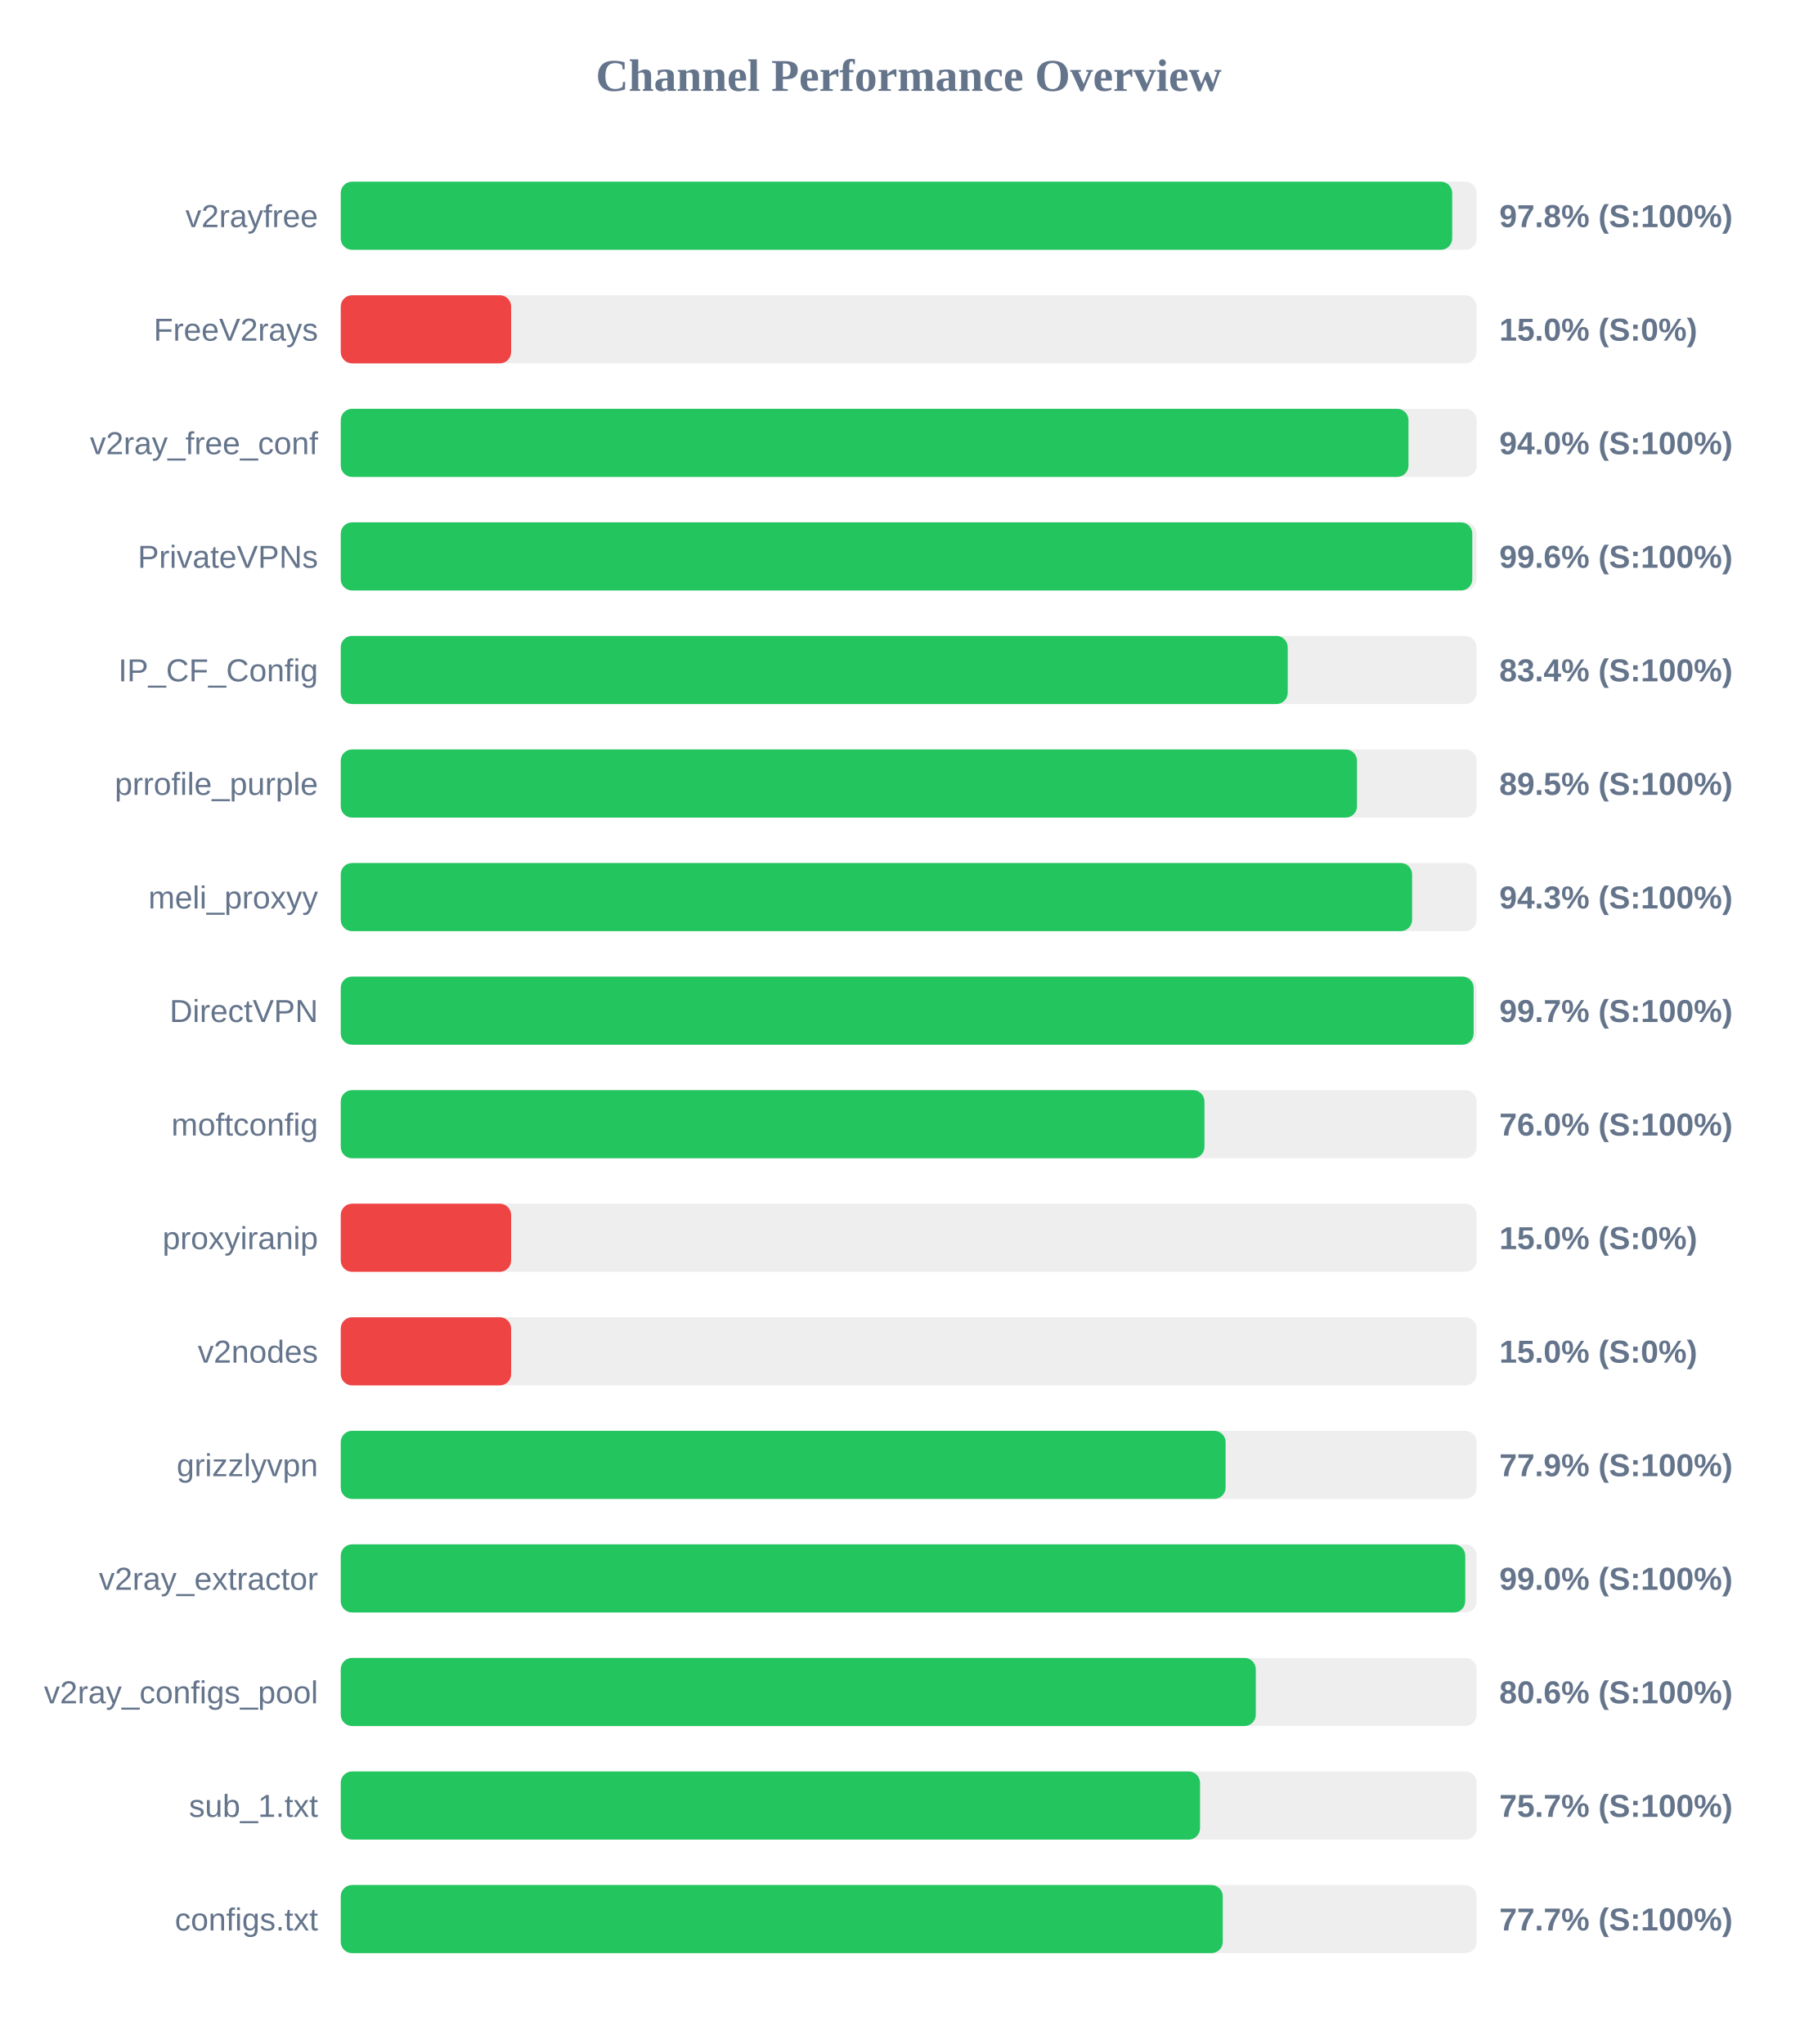
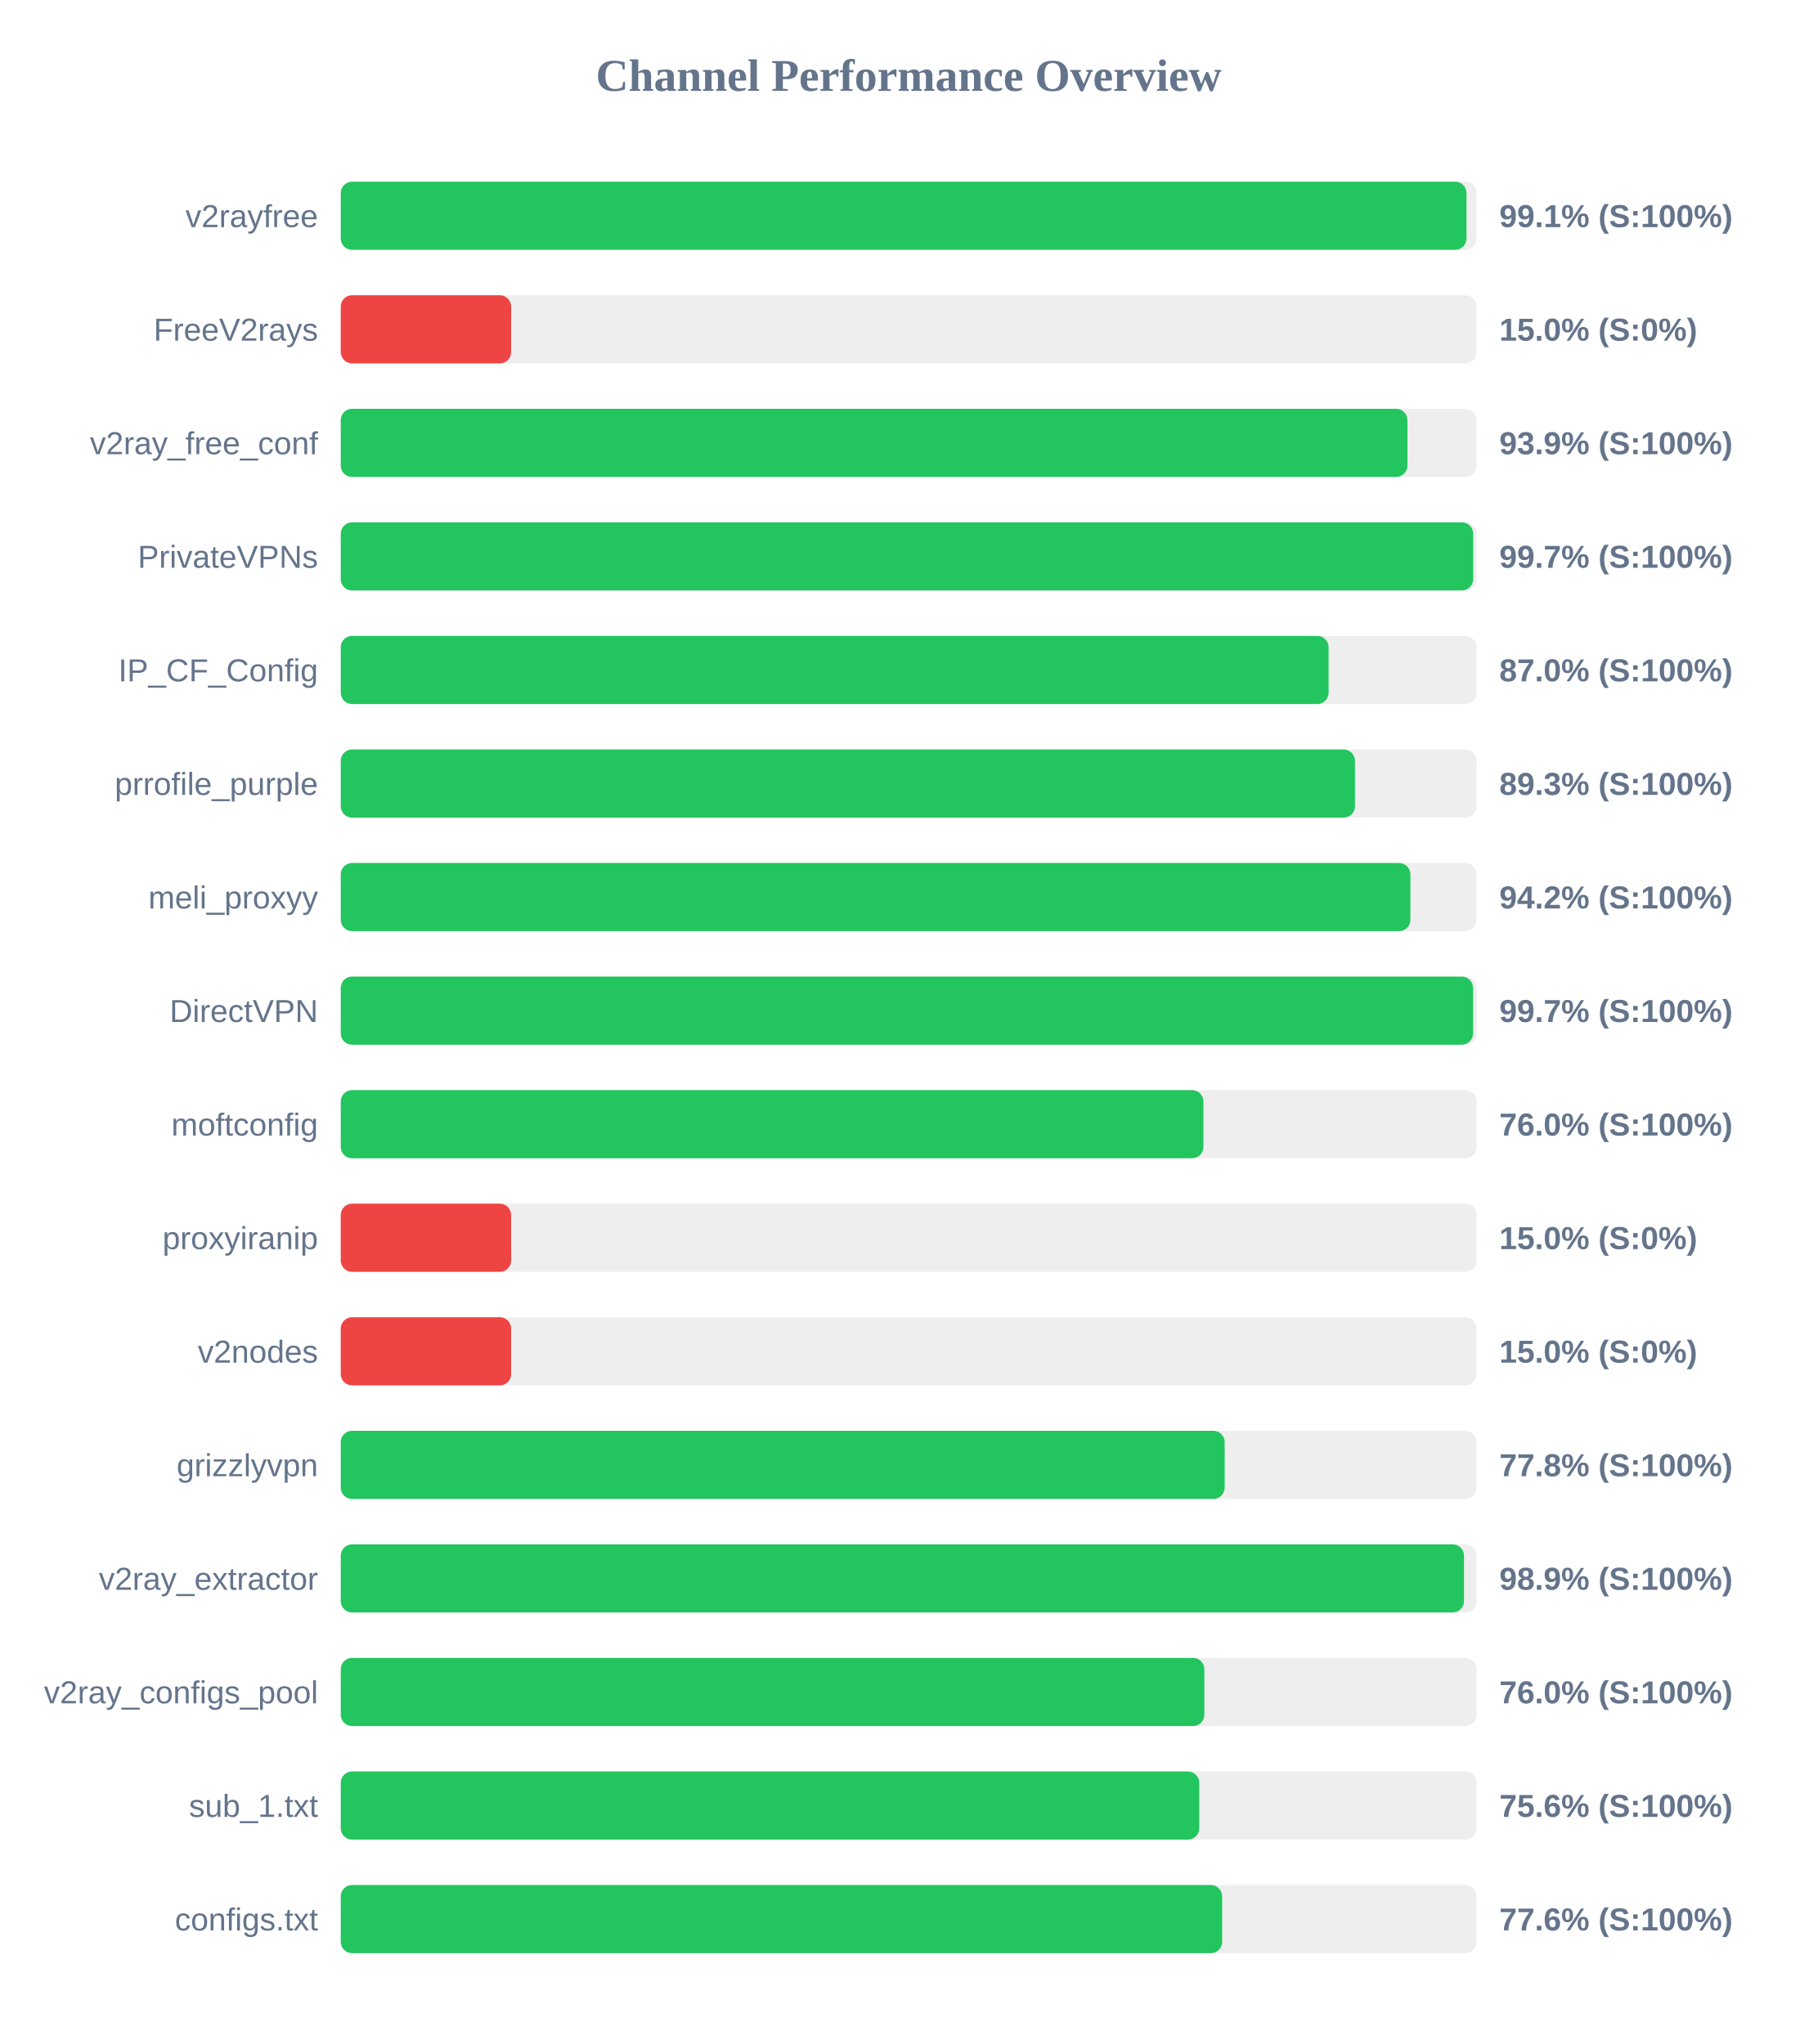
<svg xmlns="http://www.w3.org/2000/svg" width="800" height="900" version="1.1">
  <style>
        .row { font: 14px Arial; fill: #64748b; }
        .score { font: bold 14px Arial; fill: #64748b; }
    </style>
  <text x="400" y="40" text-anchor="middle" font-size="20px" font-weight="bold" fill="#64748b">Channel Performance Overview</text>
  <rect x="150" y="80" width="500" height="30" fill="#eee" rx="5" />
-   <rect x="150" y="80" width="489.25" height="30" fill="#22c55e" rx="5" />
+   <rect x="150" y="80" width="495.55" height="30" fill="#22c55e" rx="5" />
  <text x="140" y="100" text-anchor="end" class="row">v2rayfree</text>
-   <text x="660" y="100" text-anchor="start" class="score">97.8% (S:100%)</text>
+   <text x="660" y="100" text-anchor="start" class="score">99.1% (S:100%)</text>
  <rect x="150" y="130" width="500" height="30" fill="#eee" rx="5" />
  <rect x="150" y="130" width="75.0" height="30" fill="#ef4444" rx="5" />
  <text x="140" y="150" text-anchor="end" class="row">FreeV2rays</text>
  <text x="660" y="150" text-anchor="start" class="score">15.0% (S:0%)</text>
  <rect x="150" y="180" width="500" height="30" fill="#eee" rx="5" />
-   <rect x="150" y="180" width="470.0" height="30" fill="#22c55e" rx="5" />
+   <rect x="150" y="180" width="469.55" height="30" fill="#22c55e" rx="5" />
  <text x="140" y="200" text-anchor="end" class="row">v2ray_free_conf</text>
-   <text x="660" y="200" text-anchor="start" class="score">94.0% (S:100%)</text>
+   <text x="660" y="200" text-anchor="start" class="score">93.9% (S:100%)</text>
  <rect x="150" y="230" width="500" height="30" fill="#eee" rx="5" />
-   <rect x="150" y="230" width="498.1" height="30" fill="#22c55e" rx="5" />
+   <rect x="150" y="230" width="498.5" height="30" fill="#22c55e" rx="5" />
  <text x="140" y="250" text-anchor="end" class="row">PrivateVPNs</text>
-   <text x="660" y="250" text-anchor="start" class="score">99.6% (S:100%)</text>
+   <text x="660" y="250" text-anchor="start" class="score">99.7% (S:100%)</text>
  <rect x="150" y="280" width="500" height="30" fill="#eee" rx="5" />
-   <rect x="150" y="280" width="416.85" height="30" fill="#22c55e" rx="5" />
+   <rect x="150" y="280" width="434.85" height="30" fill="#22c55e" rx="5" />
  <text x="140" y="300" text-anchor="end" class="row">IP_CF_Config</text>
-   <text x="660" y="300" text-anchor="start" class="score">83.4% (S:100%)</text>
+   <text x="660" y="300" text-anchor="start" class="score">87.0% (S:100%)</text>
  <rect x="150" y="330" width="500" height="30" fill="#eee" rx="5" />
-   <rect x="150" y="330" width="447.35" height="30" fill="#22c55e" rx="5" />
+   <rect x="150" y="330" width="446.45" height="30" fill="#22c55e" rx="5" />
  <text x="140" y="350" text-anchor="end" class="row">prrofile_purple</text>
-   <text x="660" y="350" text-anchor="start" class="score">89.5% (S:100%)</text>
+   <text x="660" y="350" text-anchor="start" class="score">89.3% (S:100%)</text>
  <rect x="150" y="380" width="500" height="30" fill="#eee" rx="5" />
-   <rect x="150" y="380" width="471.6" height="30" fill="#22c55e" rx="5" />
+   <rect x="150" y="380" width="470.85" height="30" fill="#22c55e" rx="5" />
  <text x="140" y="400" text-anchor="end" class="row">meli_proxyy</text>
-   <text x="660" y="400" text-anchor="start" class="score">94.3% (S:100%)</text>
+   <text x="660" y="400" text-anchor="start" class="score">94.2% (S:100%)</text>
  <rect x="150" y="430" width="500" height="30" fill="#eee" rx="5" />
-   <rect x="150" y="430" width="498.7" height="30" fill="#22c55e" rx="5" />
+   <rect x="150" y="430" width="498.45" height="30" fill="#22c55e" rx="5" />
  <text x="140" y="450" text-anchor="end" class="row">DirectVPN</text>
  <text x="660" y="450" text-anchor="start" class="score">99.7% (S:100%)</text>
  <rect x="150" y="480" width="500" height="30" fill="#eee" rx="5" />
-   <rect x="150" y="480" width="380.2" height="30" fill="#22c55e" rx="5" />
+   <rect x="150" y="480" width="379.75" height="30" fill="#22c55e" rx="5" />
  <text x="140" y="500" text-anchor="end" class="row">moftconfig</text>
  <text x="660" y="500" text-anchor="start" class="score">76.0% (S:100%)</text>
  <rect x="150" y="530" width="500" height="30" fill="#eee" rx="5" />
  <rect x="150" y="530" width="75.0" height="30" fill="#ef4444" rx="5" />
  <text x="140" y="550" text-anchor="end" class="row">proxyiranip</text>
  <text x="660" y="550" text-anchor="start" class="score">15.0% (S:0%)</text>
  <rect x="150" y="580" width="500" height="30" fill="#eee" rx="5" />
  <rect x="150" y="580" width="75.0" height="30" fill="#ef4444" rx="5" />
  <text x="140" y="600" text-anchor="end" class="row">v2nodes</text>
  <text x="660" y="600" text-anchor="start" class="score">15.0% (S:0%)</text>
  <rect x="150" y="630" width="500" height="30" fill="#eee" rx="5" />
-   <rect x="150" y="630" width="389.5" height="30" fill="#22c55e" rx="5" />
+   <rect x="150" y="630" width="389.1" height="30" fill="#22c55e" rx="5" />
  <text x="140" y="650" text-anchor="end" class="row">grizzlyvpn</text>
-   <text x="660" y="650" text-anchor="start" class="score">77.9% (S:100%)</text>
+   <text x="660" y="650" text-anchor="start" class="score">77.8% (S:100%)</text>
  <rect x="150" y="680" width="500" height="30" fill="#eee" rx="5" />
-   <rect x="150" y="680" width="495.0" height="30" fill="#22c55e" rx="5" />
+   <rect x="150" y="680" width="494.45" height="30" fill="#22c55e" rx="5" />
  <text x="140" y="700" text-anchor="end" class="row">v2ray_extractor</text>
-   <text x="660" y="700" text-anchor="start" class="score">99.0% (S:100%)</text>
+   <text x="660" y="700" text-anchor="start" class="score">98.9% (S:100%)</text>
  <rect x="150" y="730" width="500" height="30" fill="#eee" rx="5" />
-   <rect x="150" y="730" width="402.8" height="30" fill="#22c55e" rx="5" />
+   <rect x="150" y="730" width="380.15" height="30" fill="#22c55e" rx="5" />
  <text x="140" y="750" text-anchor="end" class="row">v2ray_configs_pool</text>
-   <text x="660" y="750" text-anchor="start" class="score">80.6% (S:100%)</text>
+   <text x="660" y="750" text-anchor="start" class="score">76.0% (S:100%)</text>
  <rect x="150" y="780" width="500" height="30" fill="#eee" rx="5" />
-   <rect x="150" y="780" width="378.25" height="30" fill="#22c55e" rx="5" />
+   <rect x="150" y="780" width="377.9" height="30" fill="#22c55e" rx="5" />
  <text x="140" y="800" text-anchor="end" class="row">sub_1.txt</text>
-   <text x="660" y="800" text-anchor="start" class="score">75.7% (S:100%)</text>
+   <text x="660" y="800" text-anchor="start" class="score">75.6% (S:100%)</text>
  <rect x="150" y="830" width="500" height="30" fill="#eee" rx="5" />
-   <rect x="150" y="830" width="388.25" height="30" fill="#22c55e" rx="5" />
+   <rect x="150" y="830" width="388.0" height="30" fill="#22c55e" rx="5" />
  <text x="140" y="850" text-anchor="end" class="row">configs.txt</text>
-   <text x="660" y="850" text-anchor="start" class="score">77.7% (S:100%)</text>
+   <text x="660" y="850" text-anchor="start" class="score">77.6% (S:100%)</text>
</svg>
